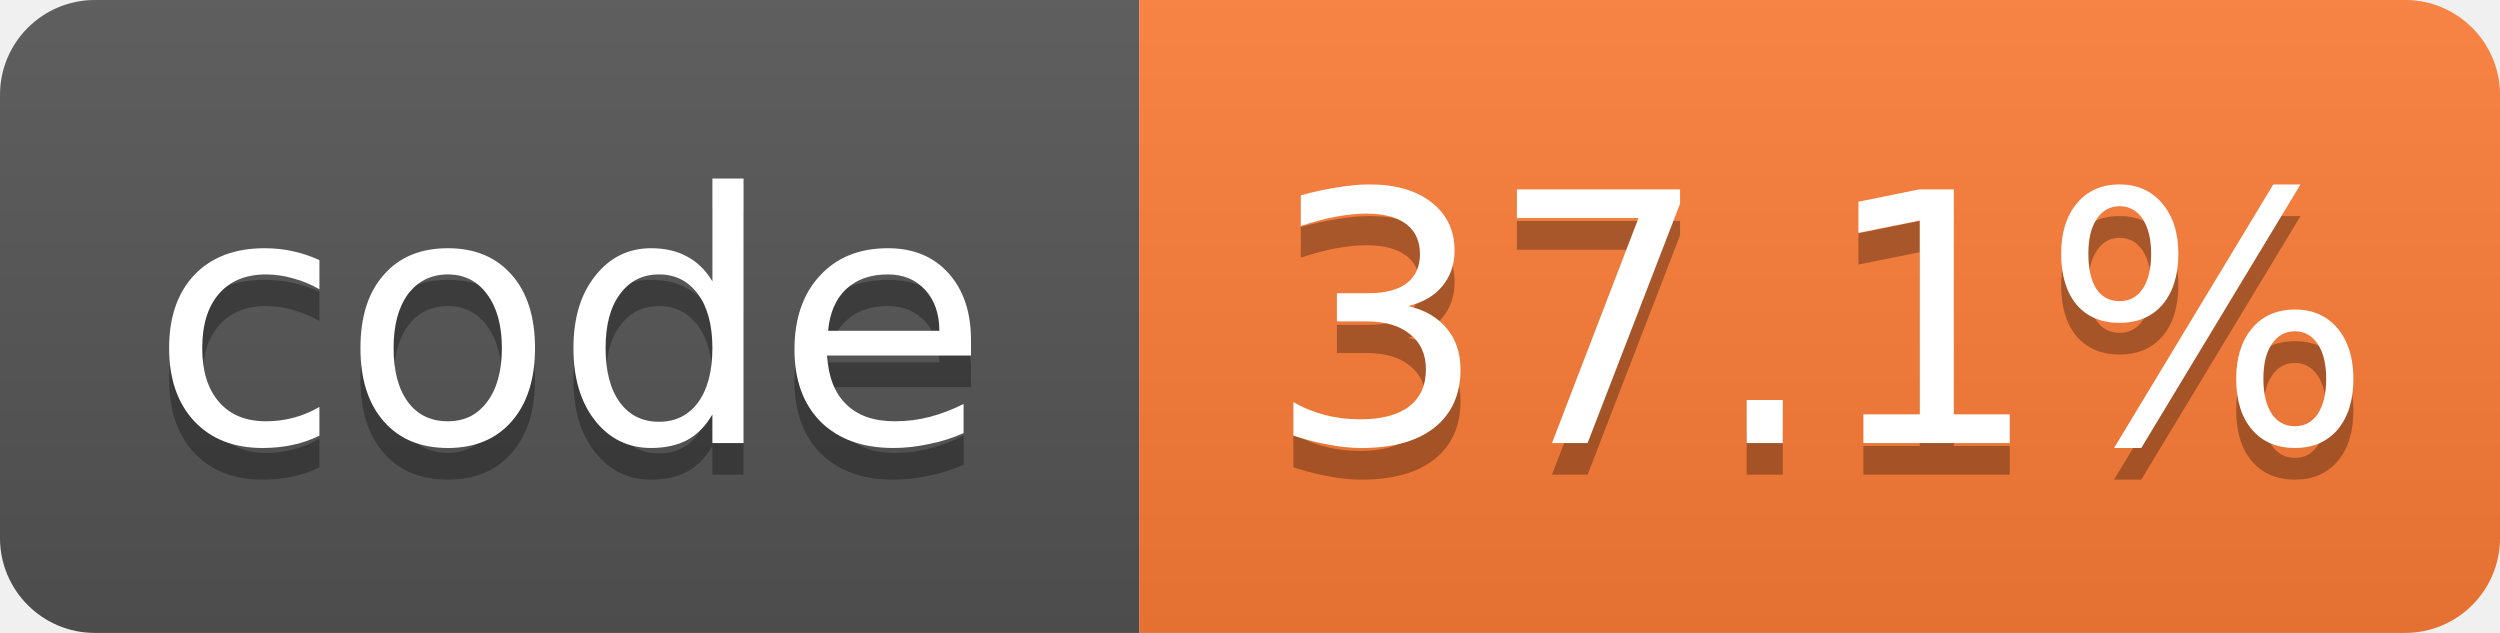
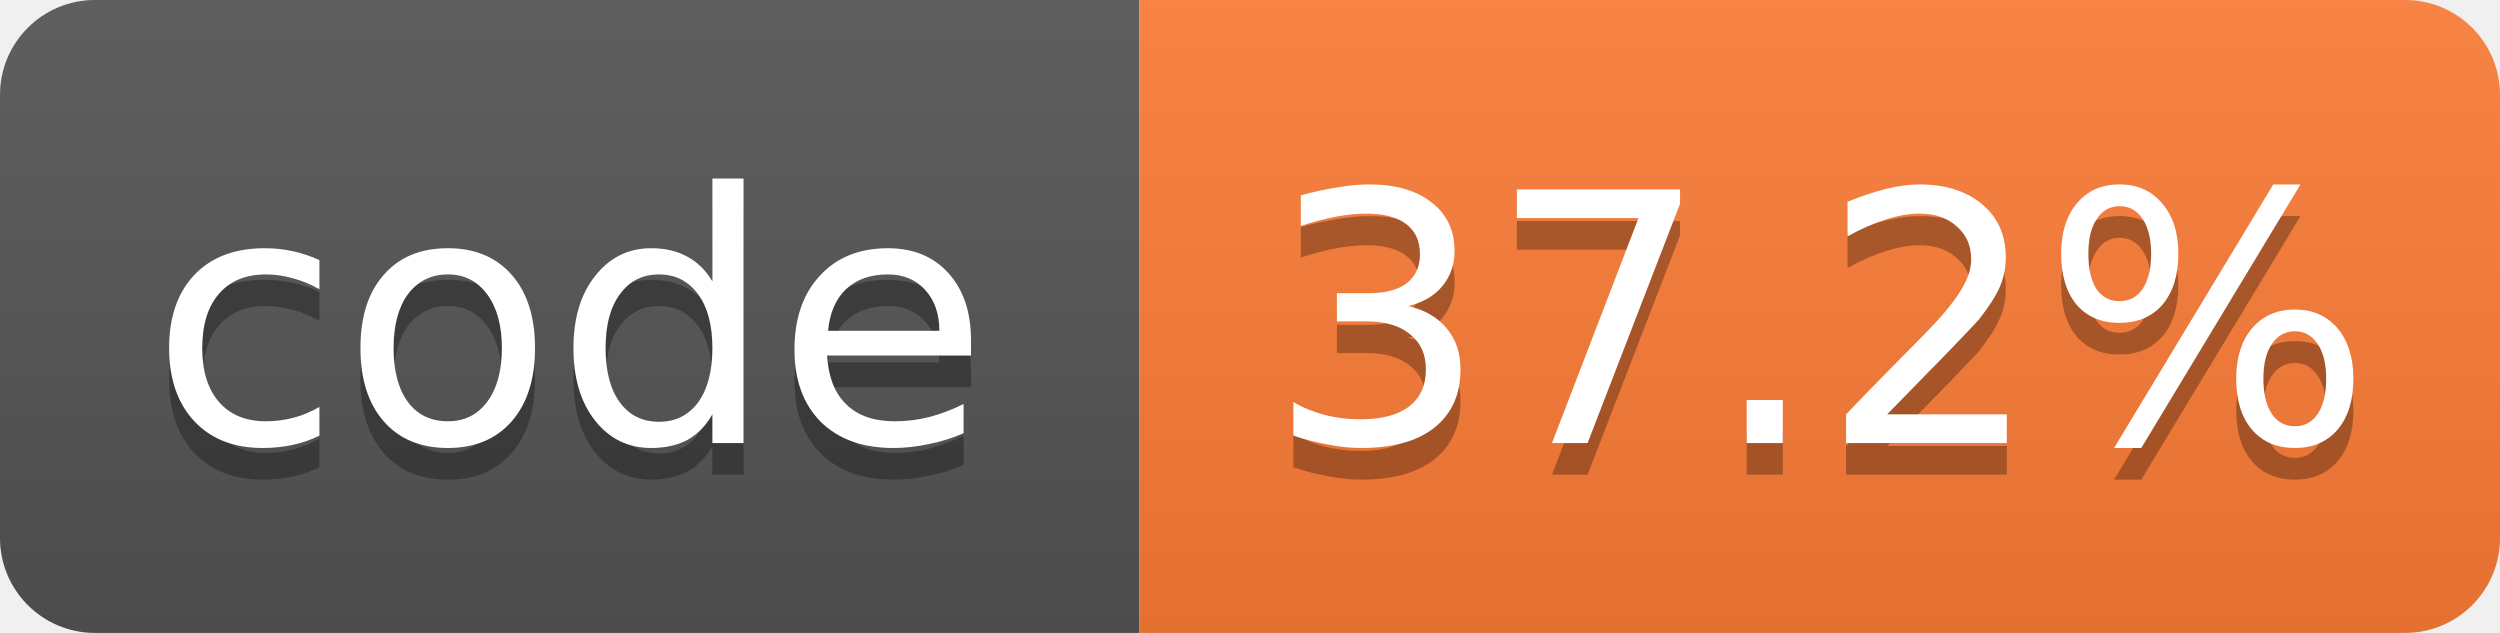
- <svg xmlns="http://www.w3.org/2000/svg" width="79" height="20" role="img" aria-label="code: 37.1%">
+ <svg xmlns="http://www.w3.org/2000/svg" width="79" height="20" role="img" aria-label="code: 37.2%">
  <linearGradient id="s" x2="0" y2="100%">
    <stop offset="0" stop-color="#bbb" stop-opacity=".1" />
    <stop offset="1" stop-opacity=".1" />
  </linearGradient>
  <clipPath id="r">
    <rect width="79" height="20" rx="3" fill="#fff" />
  </clipPath>
  <g clip-path="url(#r)">
    <rect width="36" height="20" fill="#555" />
    <rect x="36" width="43" height="20" fill="#fe7d37" />
    <rect width="79" height="20" fill="url(#s)" />
  </g>
  <g fill="#fff" text-anchor="middle" font-family="Verdana,Geneva,DejaVu Sans,sans-serif" font-size="11">
    <text x="18.0" y="15" fill="#010101" fill-opacity=".3">code</text>
    <text x="18.0" y="14">code</text>
-     <text x="57.5" y="15" fill="#010101" fill-opacity=".3">37.1%</text>
-     <text x="57.5" y="14">37.1%</text>
+     <text x="57.5" y="15" fill="#010101" fill-opacity=".3">37.2%</text>
+     <text x="57.5" y="14">37.2%</text>
  </g>
</svg>
